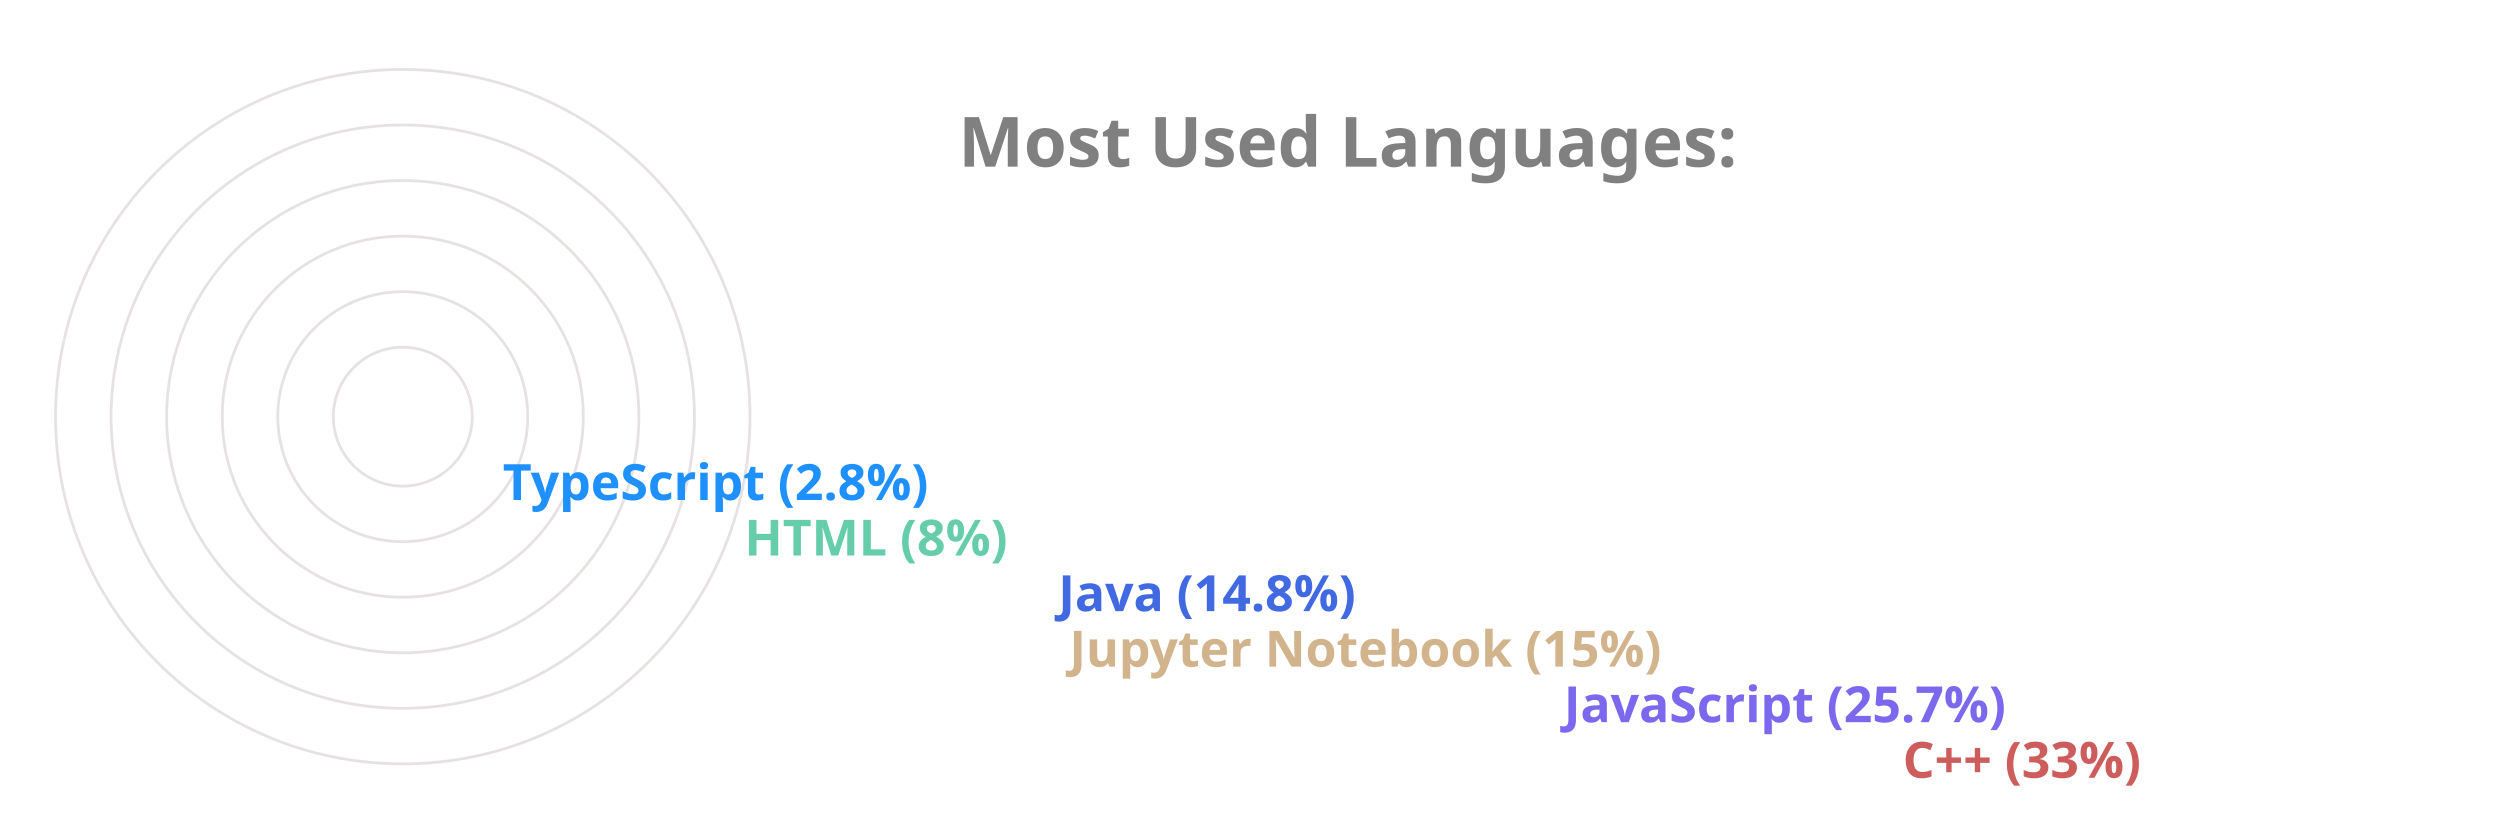
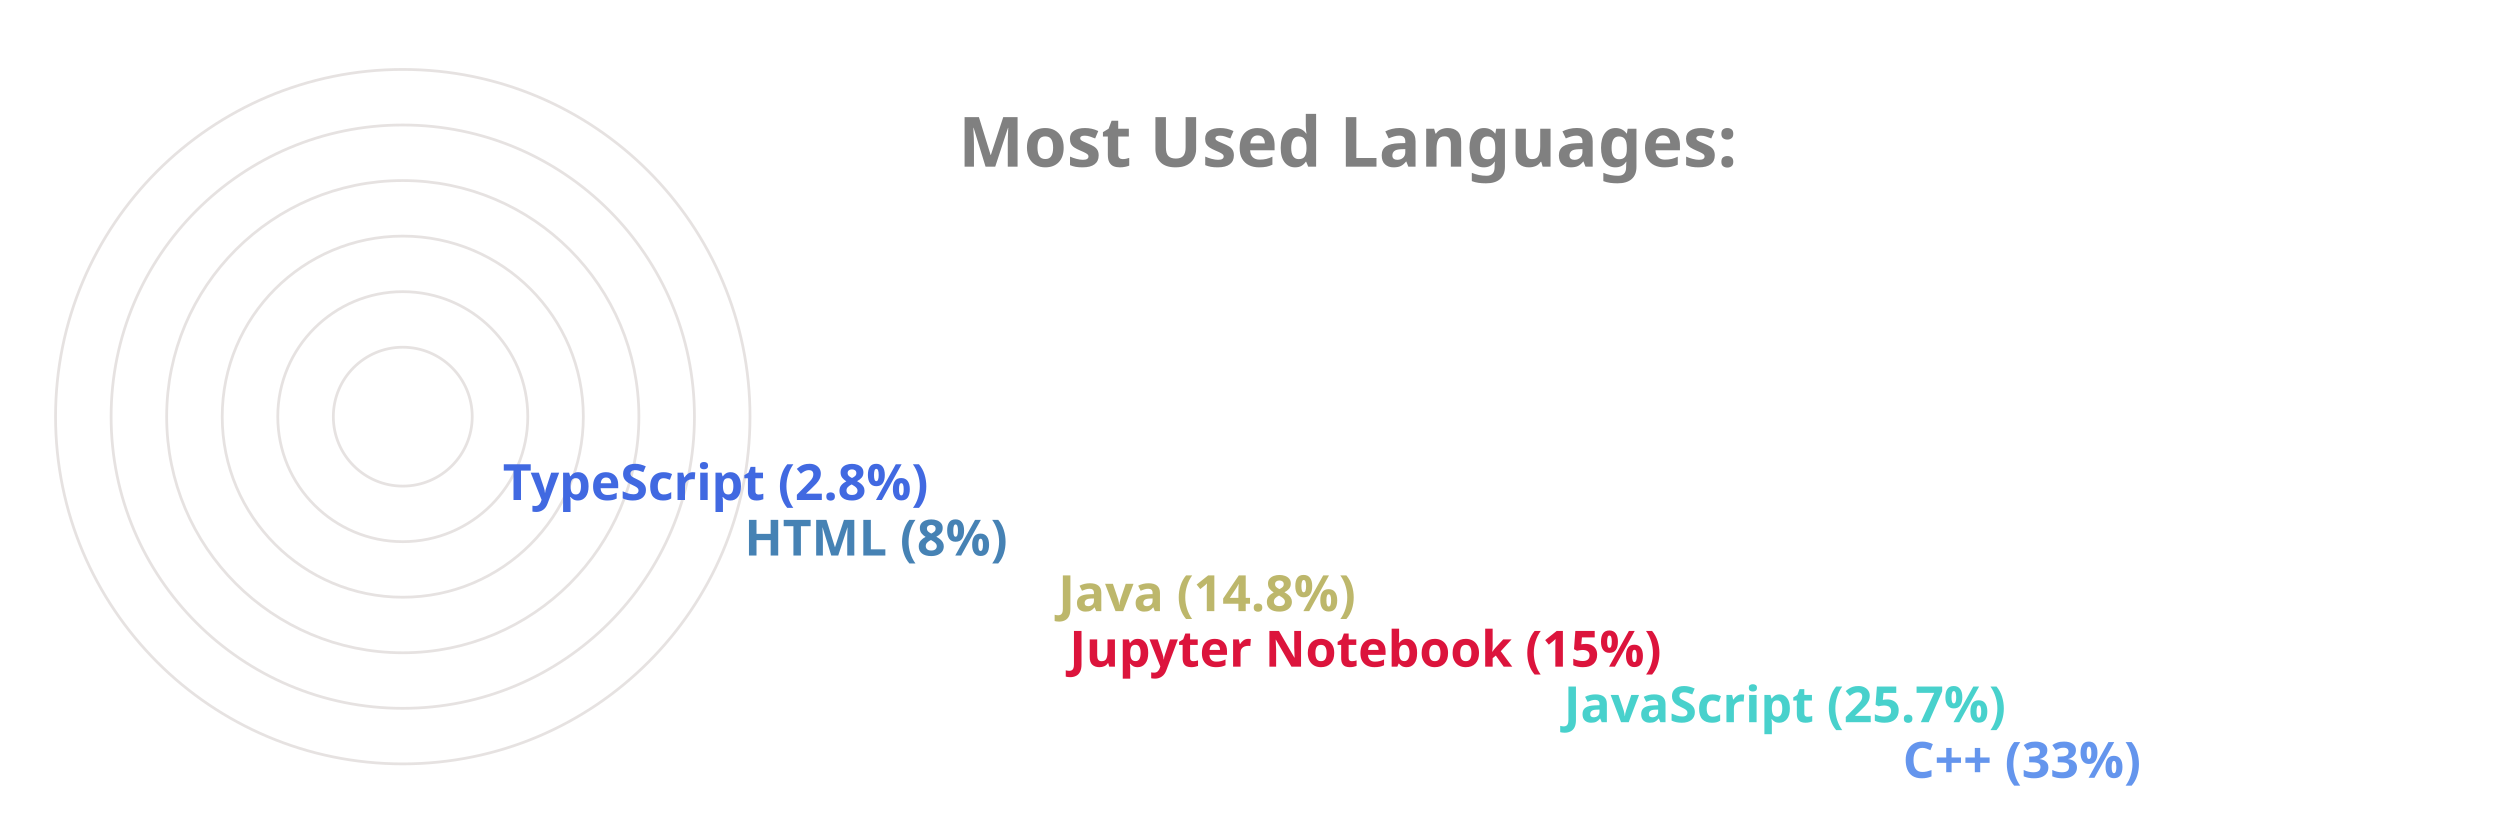
<svg xmlns="http://www.w3.org/2000/svg" viewBox="0 0 650 300" height="200px" width="600px">
  <style>
		.label {
			font: bold 25px sans-serif;
			color: #404040;
			-webkit-text-stroke: 1px white;
	  	}
		.name {
			font: bold 18px sans-serif;
			color: #404040;
	  	}

		.line {
			stroke-dasharray: 1000;
			stroke-dashoffset: 1000;
			animation: dash 3.5s ease-in-out forwards;	
			animation-iteration-count: infinite;
			animation-direction: alternate-reverse;
		}

		.path {
			stroke-dasharray: 1000;
			stroke-dashoffset: 1000;
			animation: dash 3.5s ease-in-out forwards;	
			animation-iteration-count: infinite;
			animation-direction: alternate-reverse;
		}
		  
		@keyframes dash {
			to {
				stroke-dashoffset: 0;
			}
		}

	</style>
  <g stroke="#E6E2E1" fill="none" stroke-width="1">
    <circle cx="20" cy="150" r="125" />
    <circle cx="20" cy="150" r="105" />
    <circle cx="20" cy="150" r="85" />
    <circle cx="20" cy="150" r="65" />
    <circle cx="20" cy="150" r="45" />
    <circle cx="20" cy="150" r="25" />
  </g>
  <g fill="none" stroke-width="20" class="line">
-     <line x2="550" y2="275" x1="20" y1="275" stroke="IndianRed" />
-     <line x2="428" y2="255" x1="20" y1="255" stroke="MediumSlateBlue" />
-     <line x2="250" y2="235" x1="20" y1="235" stroke="Tan" />
-     <line x2="246" y2="215" x1="20" y1="215" stroke="RoyalBlue" />
-     <line x2="133" y2="195" x1="20" y1="195" stroke="MediumAquaMarine" />
-     <line x2="46" y2="175" x1="20" y1="175" stroke="DodgerBlue" />
+     <line x2="550" y2="275" x1="20" y1="275" stroke="CornflowerBlue" />
+     <line x2="428" y2="255" x1="20" y1="255" stroke="MediumTurquoise" />
+     <line x2="250" y2="235" x1="20" y1="235" stroke="Crimson" />
+     <line x2="246" y2="215" x1="20" y1="215" stroke="DarkKhaki" />
+     <line x2="133" y2="195" x1="20" y1="195" stroke="SteelBlue" />
+     <line x2="46" y2="175" x1="20" y1="175" stroke="RoyalBlue" />
  </g>
  <g fill="none" stroke-width="20" stroke-linecap="round" class="path">
-     <path d="M 20 275 A 125 125 45 0 1 -84 81" stroke="IndianRed" />
-     <path d="M 20 255 A 105 105 45 0 1 -74 103" stroke="MediumSlateBlue" />
-     <path d="M 20 235 A 85 85 45 0 1 -62 128" stroke="Tan" />
-     <path d="M 20 215 A 65 65 45 0 1 -42 133" stroke="RoyalBlue" />
-     <path d="M 20 195 A 45 45 45 0 1 -24 143" stroke="MediumAquaMarine" />
-     <path d="M 20 175 A 25 25 45 0 1 -4 148" stroke="DodgerBlue" />
+     <path d="M 20 275 A 125 125 45 0 1 -84 81" stroke="CornflowerBlue" />
+     <path d="M 20 255 A 105 105 45 0 1 -74 103" stroke="MediumTurquoise" />
+     <path d="M 20 235 A 85 85 45 0 1 -62 128" stroke="Crimson" />
+     <path d="M 20 215 A 65 65 45 0 1 -42 133" stroke="DarkKhaki" />
+     <path d="M 20 195 A 45 45 45 0 1 -24 143" stroke="SteelBlue" />
+     <path d="M 20 175 A 25 25 45 0 1 -4 148" stroke="RoyalBlue" />
  </g>
  <g class="name">
-     <text x="560" y="280" fill="IndianRed">C++ (33%)</text>
-     <text x="438" y="260" fill="MediumSlateBlue">JavaScript (25.7%)</text>
-     <text x="260" y="240" fill="Tan">Jupyter Notebook (15%)</text>
-     <text x="256" y="220" fill="RoyalBlue">Java (14.8%)</text>
-     <text x="143" y="200" fill="MediumAquaMarine">HTML (8%)</text>
-     <text x="56" y="180" fill="DodgerBlue">TypeScript (2.8%)</text>
+     <text x="560" y="280" fill="CornflowerBlue">C++ (33%)</text>
+     <text x="438" y="260" fill="MediumTurquoise">JavaScript (25.7%)</text>
+     <text x="260" y="240" fill="Crimson">Jupyter Notebook (15%)</text>
+     <text x="256" y="220" fill="DarkKhaki">Java (14.8%)</text>
+     <text x="143" y="200" fill="SteelBlue">HTML (8%)</text>
+     <text x="56" y="180" fill="RoyalBlue">TypeScript (2.8%)</text>
  </g>
  <g class="label">
    <text x="220" y="60" fill="grey">Most Used Languages:</text>
  </g>
</svg>
